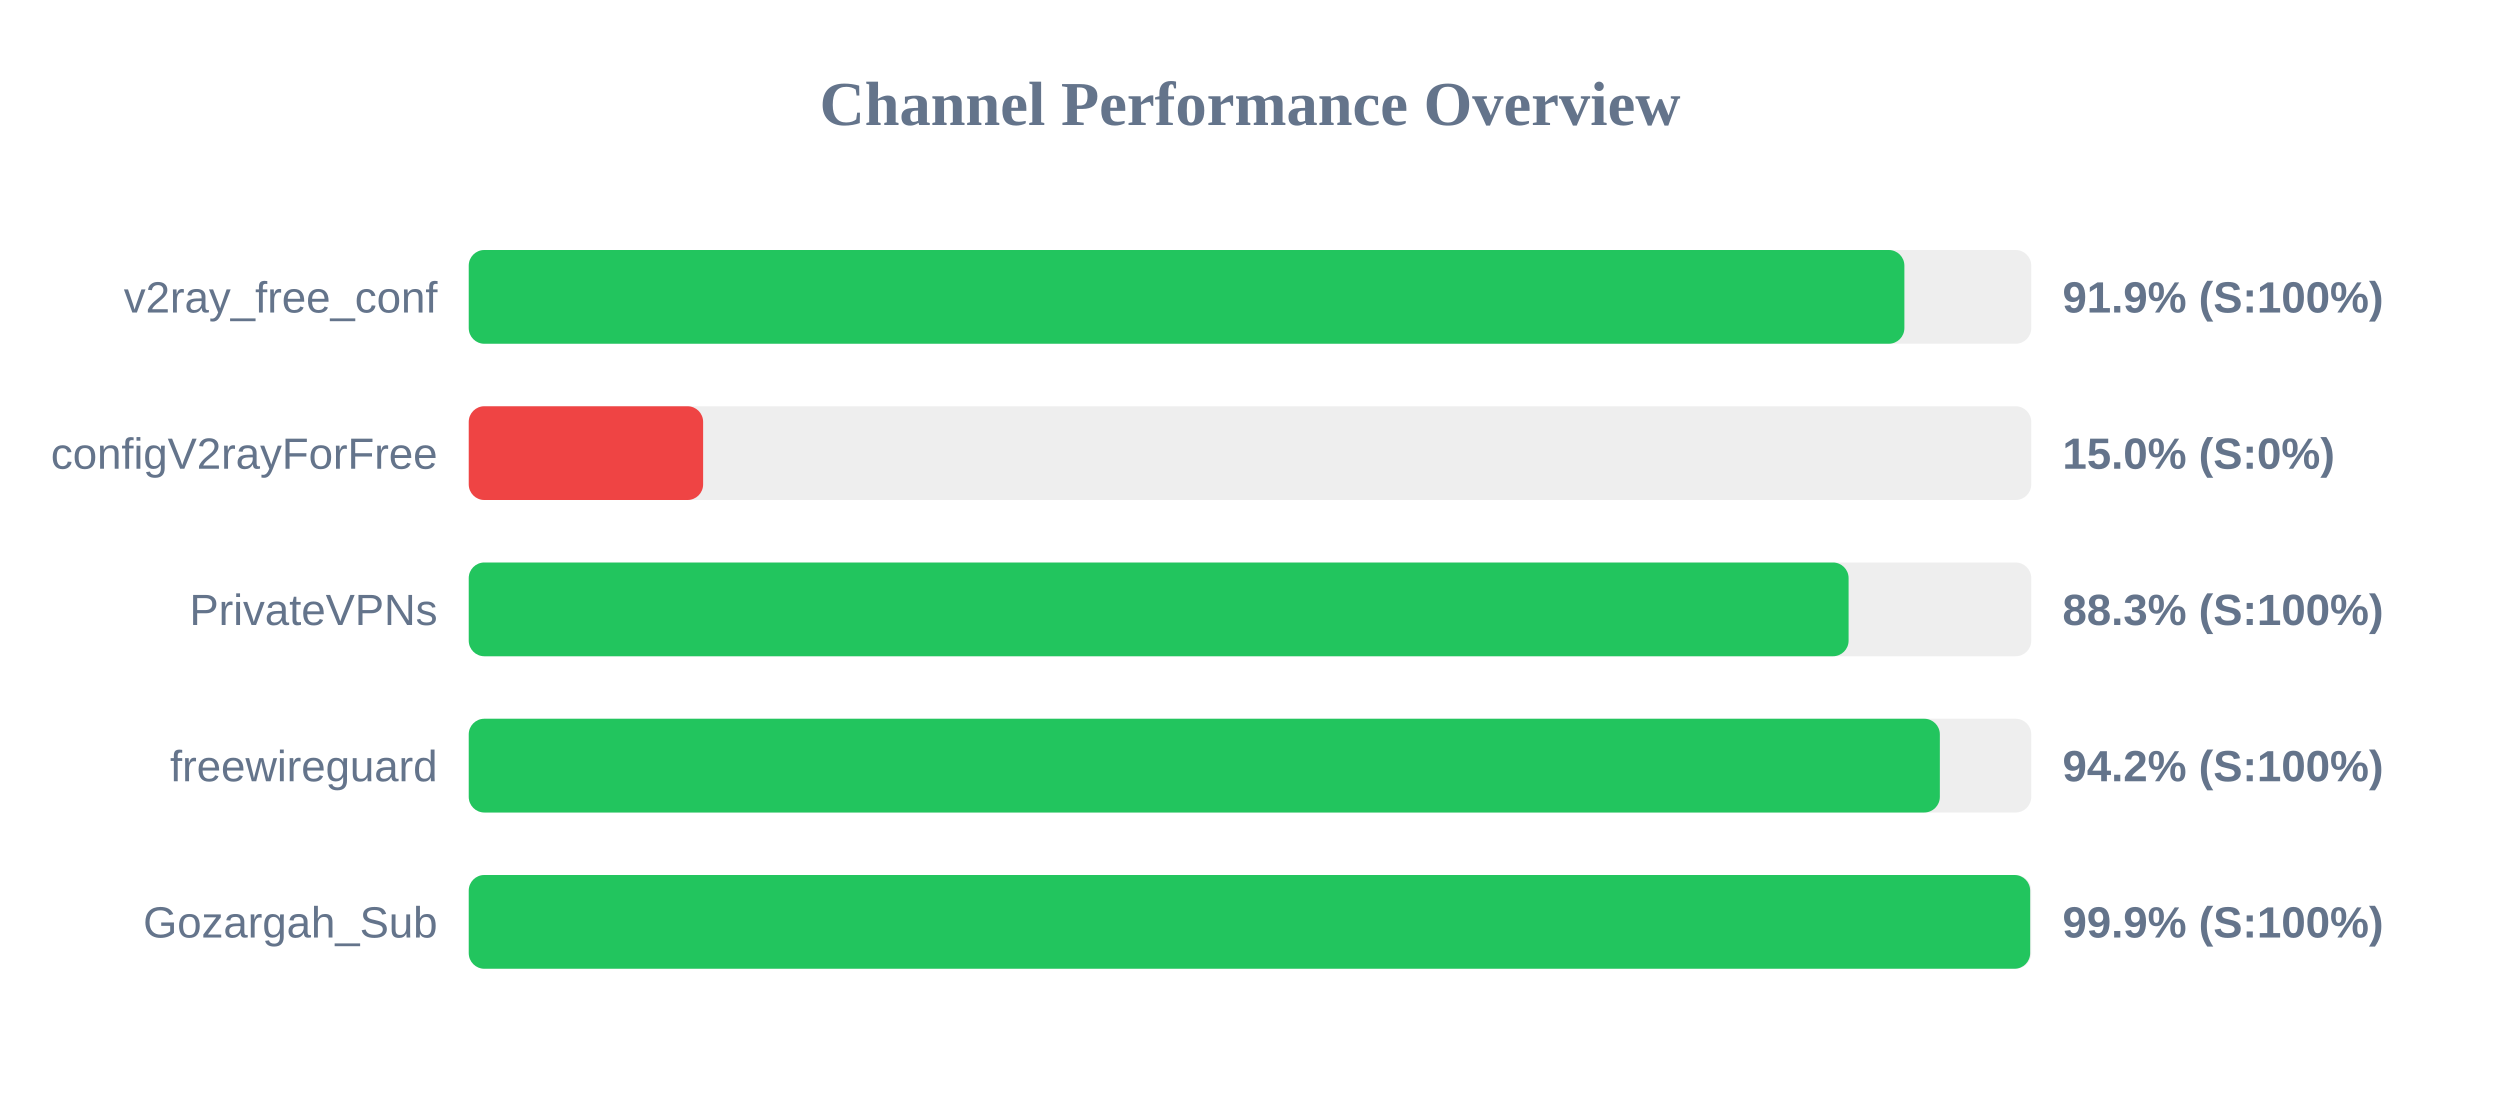
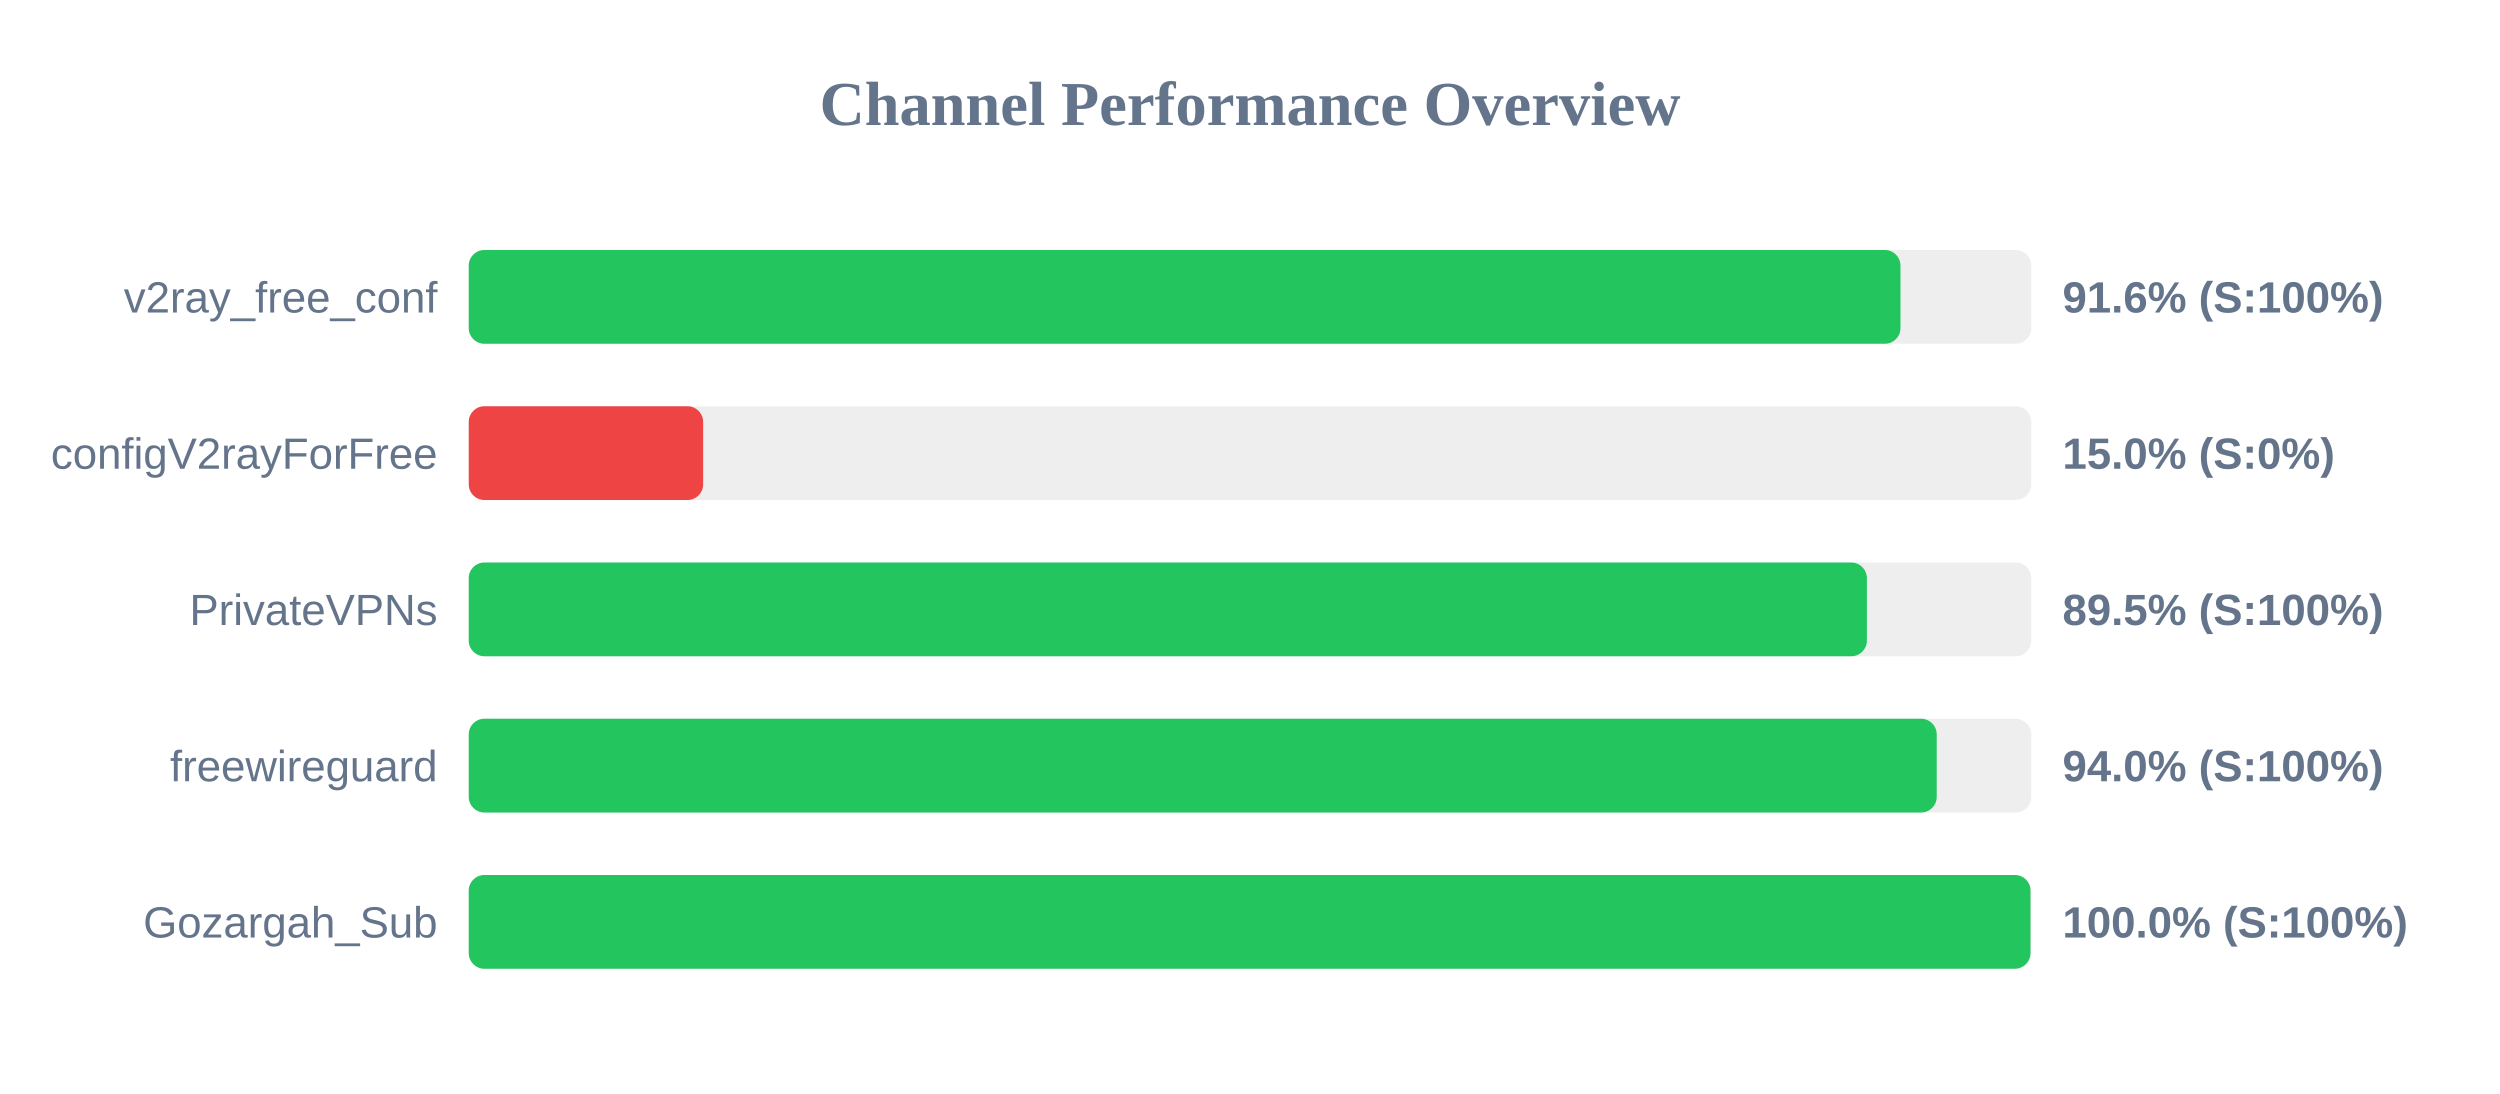
<svg xmlns="http://www.w3.org/2000/svg" width="800" height="350" version="1.1">
  <style>
        .row { font: 14px Arial; fill: #64748b; }
        .score { font: bold 14px Arial; fill: #64748b; }
    </style>
  <text x="400" y="40" text-anchor="middle" font-size="20px" font-weight="bold" fill="#64748b">Channel Performance Overview</text>
  <rect x="150" y="80" width="500" height="30" fill="#eee" rx="5" />
-   <rect x="150" y="80" width="459.4" height="30" fill="#22c55e" rx="5" />
+   <rect x="150" y="80" width="458.15" height="30" fill="#22c55e" rx="5" />
  <text x="140" y="100" text-anchor="end" class="row">v2ray_free_conf</text>
-   <text x="660" y="100" text-anchor="start" class="score">91.9% (S:100%)</text>
+   <text x="660" y="100" text-anchor="start" class="score">91.6% (S:100%)</text>
  <rect x="150" y="130" width="500" height="30" fill="#eee" rx="5" />
  <rect x="150" y="130" width="75.0" height="30" fill="#ef4444" rx="5" />
  <text x="140" y="150" text-anchor="end" class="row">configV2rayForFree</text>
  <text x="660" y="150" text-anchor="start" class="score">15.0% (S:0%)</text>
  <rect x="150" y="180" width="500" height="30" fill="#eee" rx="5" />
-   <rect x="150" y="180" width="441.55" height="30" fill="#22c55e" rx="5" />
+   <rect x="150" y="180" width="447.4" height="30" fill="#22c55e" rx="5" />
  <text x="140" y="200" text-anchor="end" class="row">PrivateVPNs</text>
-   <text x="660" y="200" text-anchor="start" class="score">88.3% (S:100%)</text>
+   <text x="660" y="200" text-anchor="start" class="score">89.5% (S:100%)</text>
  <rect x="150" y="230" width="500" height="30" fill="#eee" rx="5" />
-   <rect x="150" y="230" width="470.75" height="30" fill="#22c55e" rx="5" />
+   <rect x="150" y="230" width="469.75" height="30" fill="#22c55e" rx="5" />
  <text x="140" y="250" text-anchor="end" class="row">freewireguard</text>
-   <text x="660" y="250" text-anchor="start" class="score">94.2% (S:100%)</text>
+   <text x="660" y="250" text-anchor="start" class="score">94.0% (S:100%)</text>
  <rect x="150" y="280" width="500" height="30" fill="#eee" rx="5" />
-   <rect x="150" y="280" width="499.65" height="30" fill="#22c55e" rx="5" />
+   <rect x="150" y="280" width="499.75" height="30" fill="#22c55e" rx="5" />
  <text x="140" y="300" text-anchor="end" class="row">Gozargah_Sub</text>
-   <text x="660" y="300" text-anchor="start" class="score">99.9% (S:100%)</text>
+   <text x="660" y="300" text-anchor="start" class="score">100.0% (S:100%)</text>
</svg>
